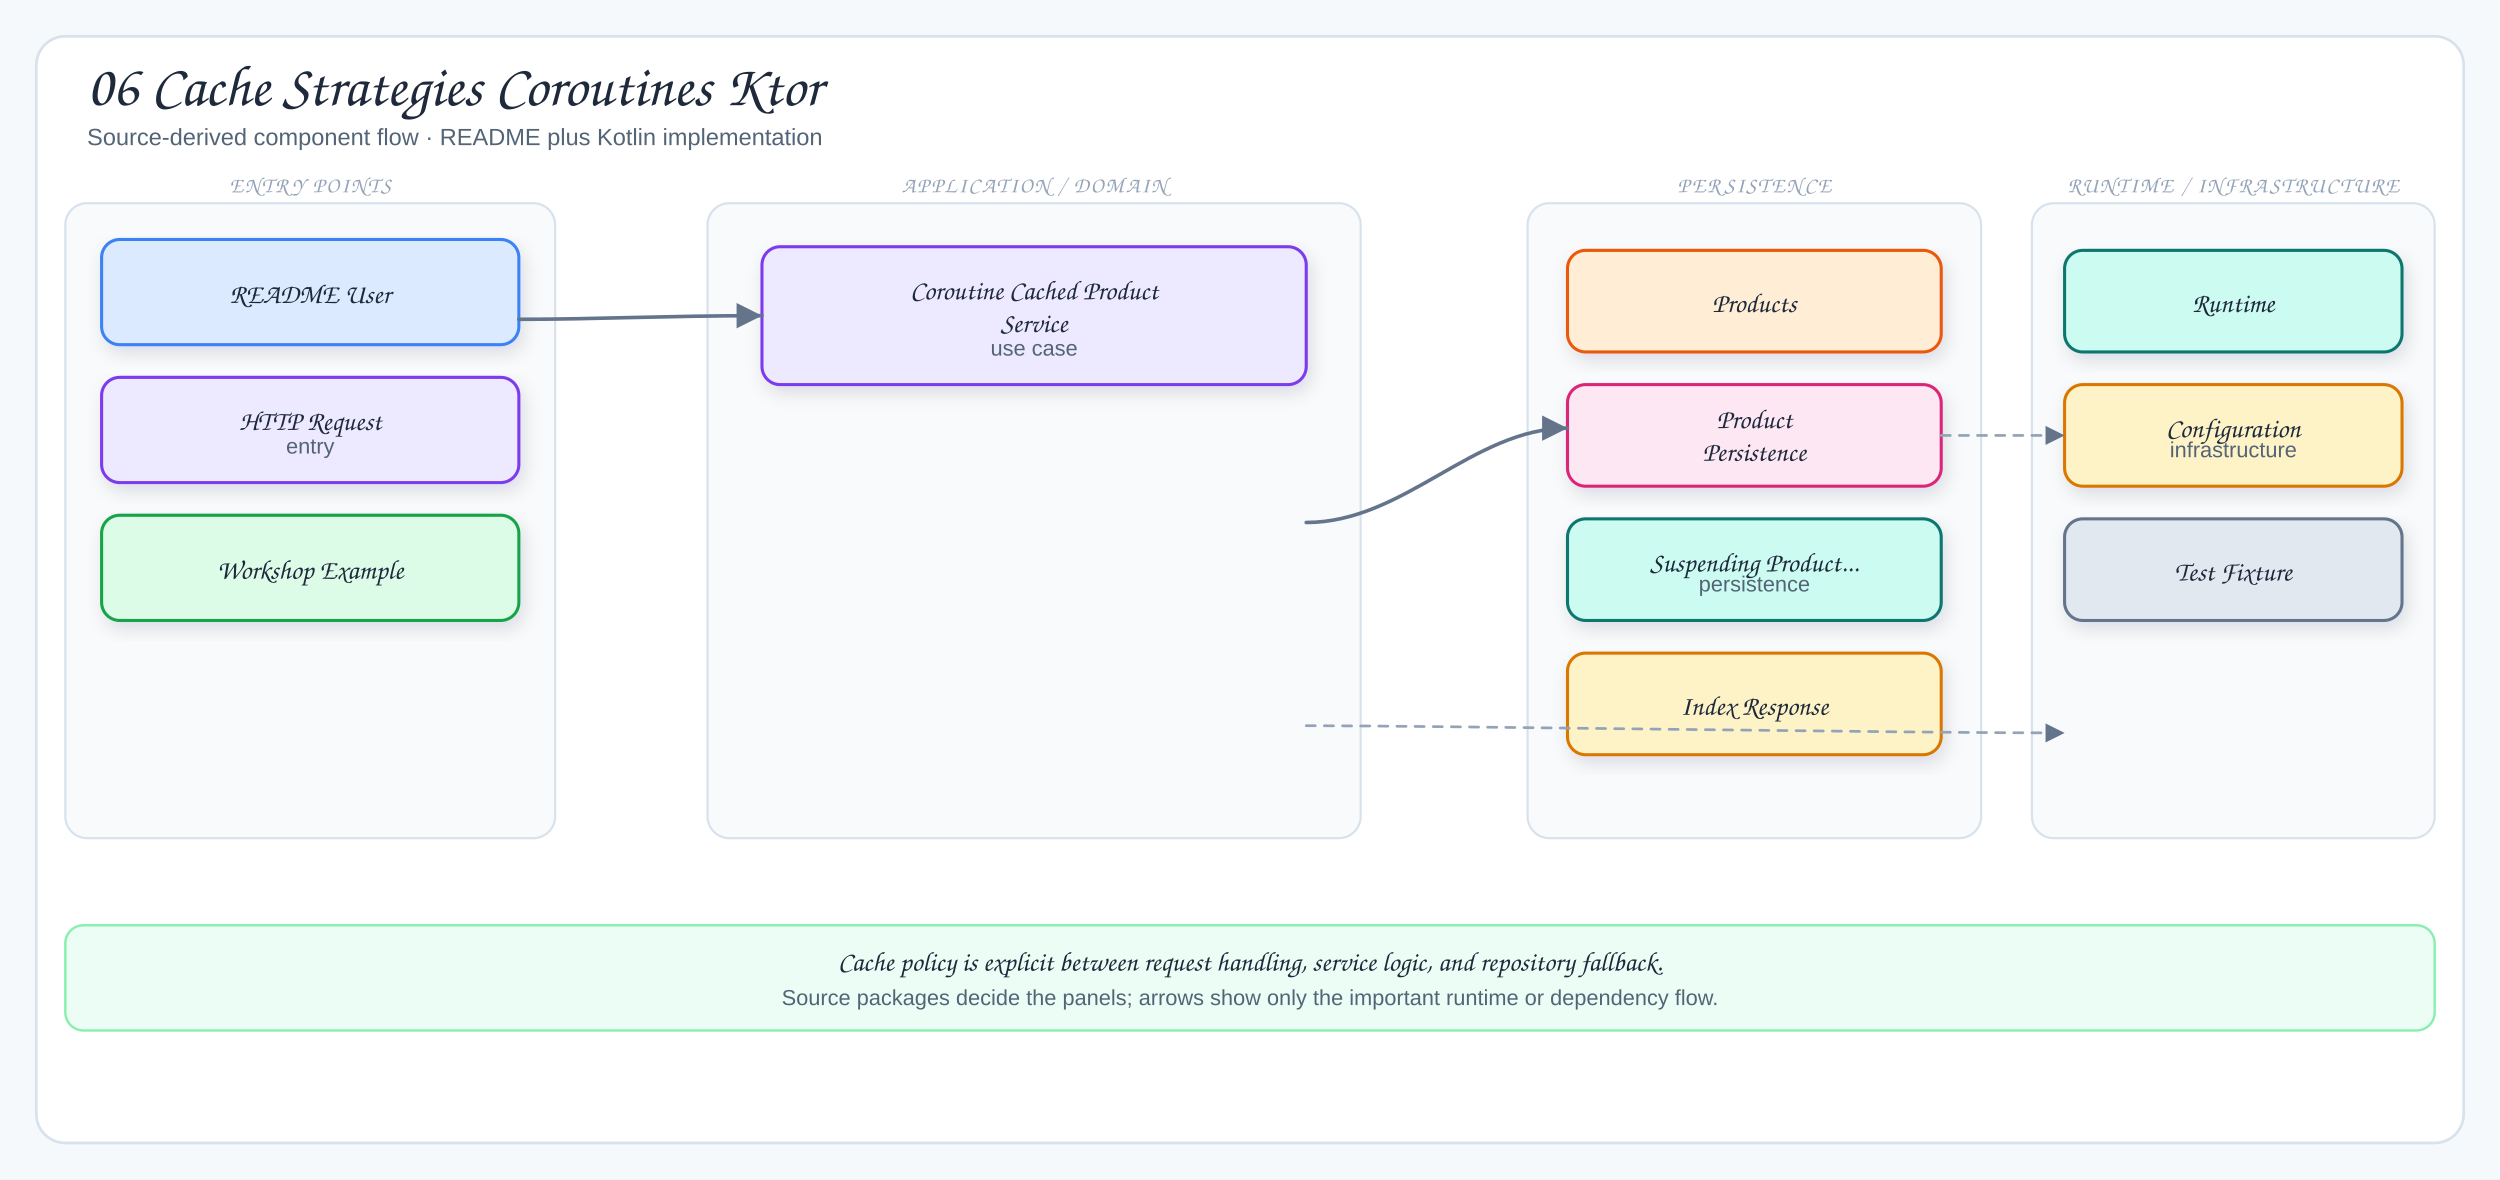
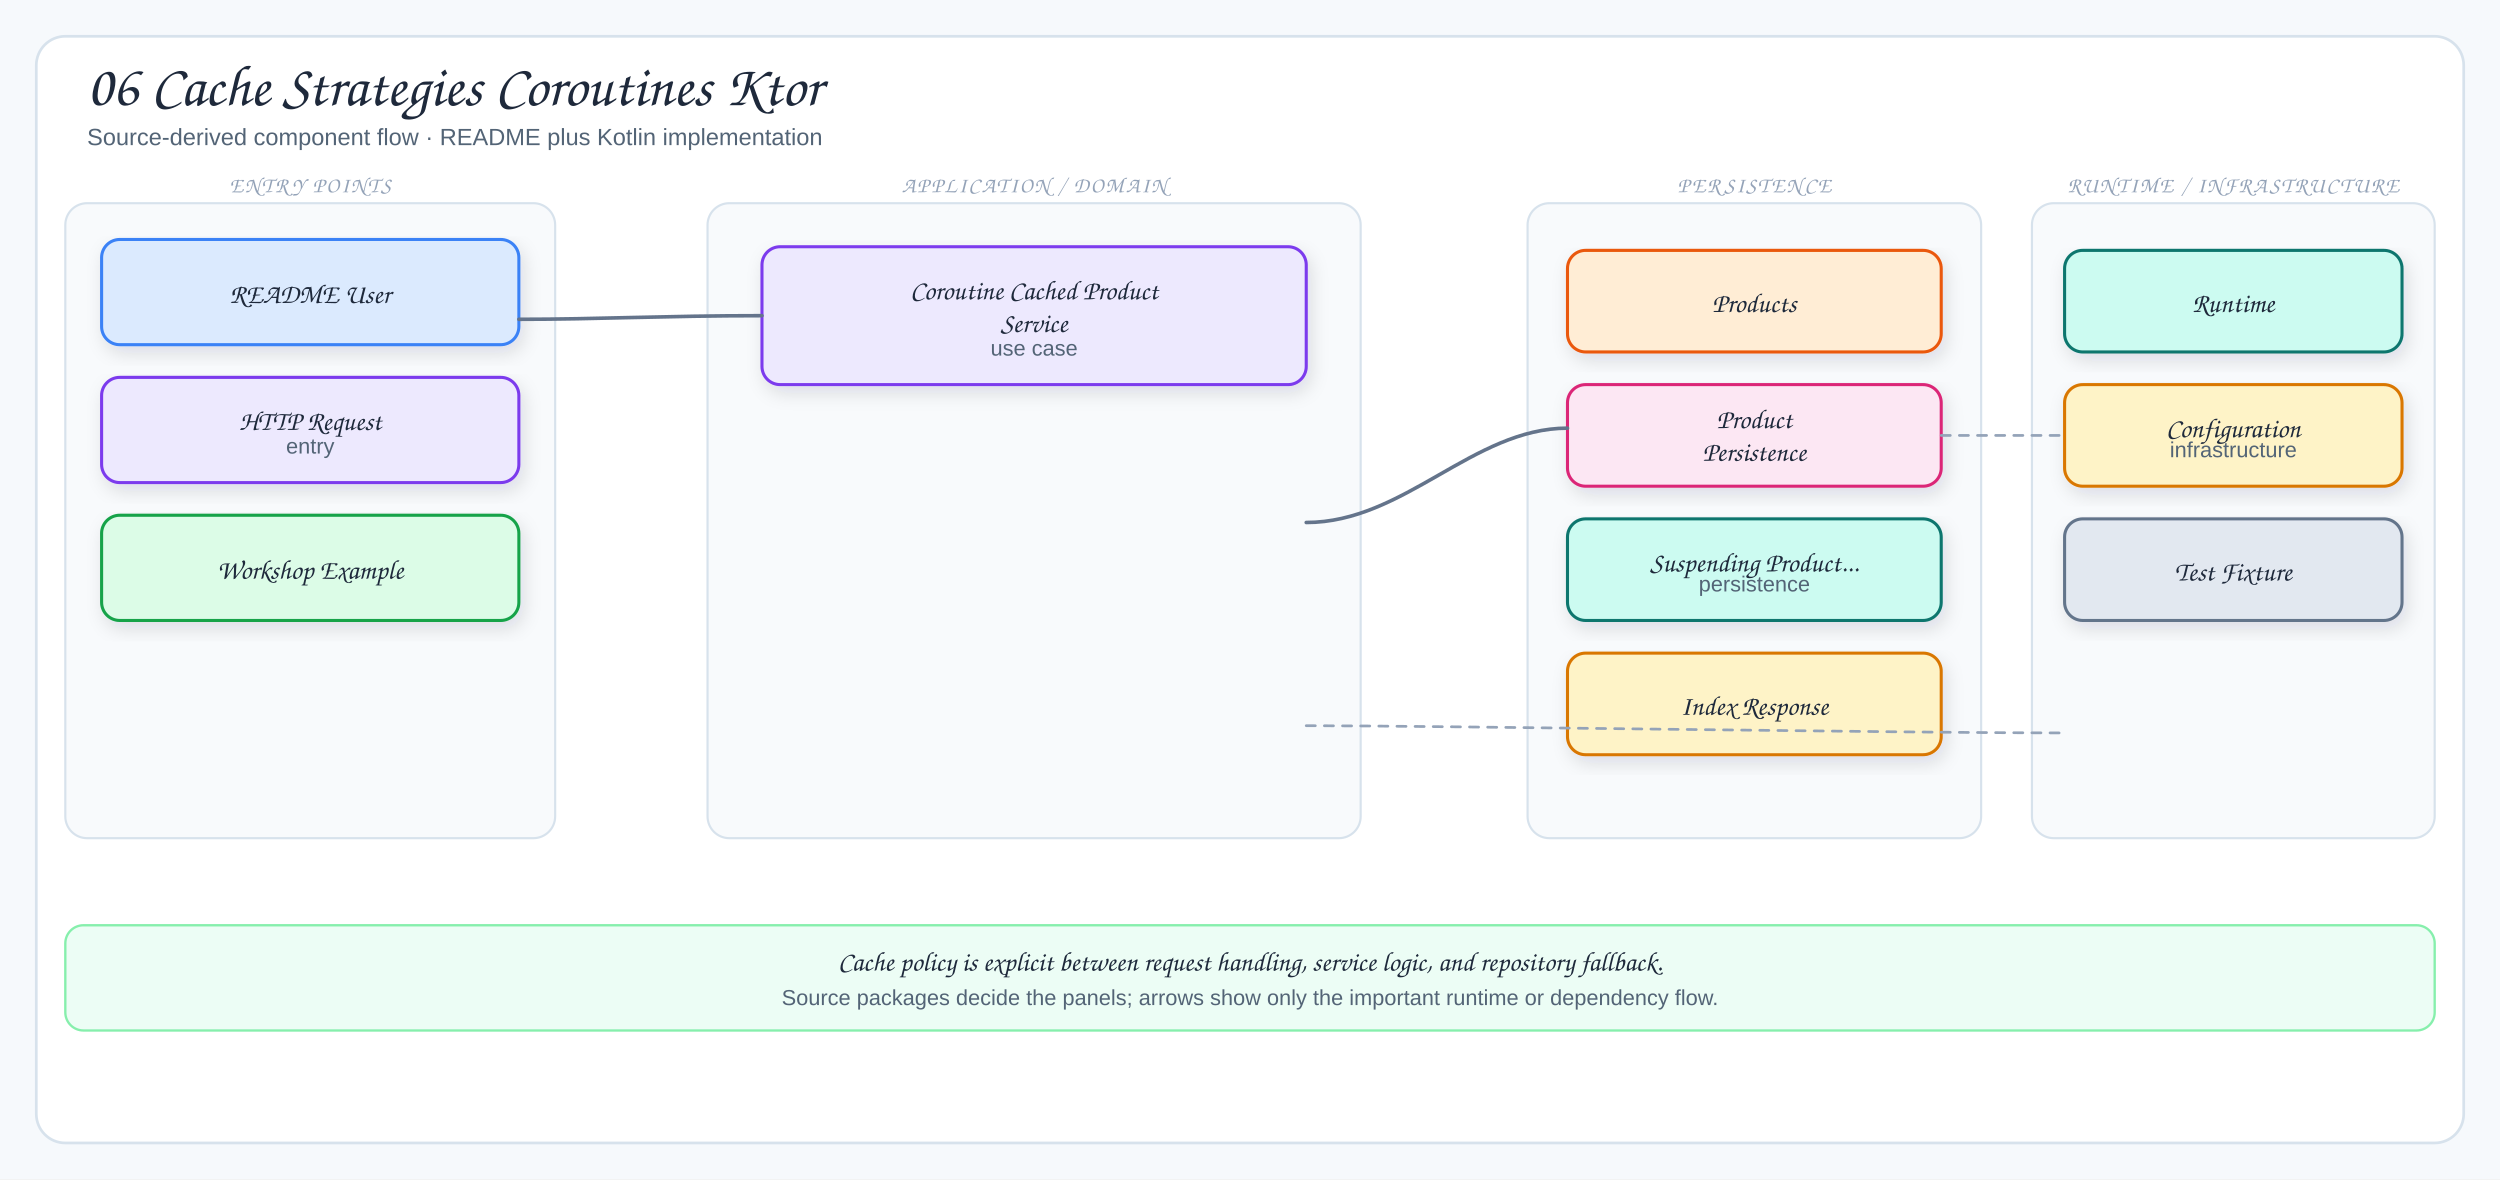
<svg xmlns="http://www.w3.org/2000/svg" viewBox="0 0 1378 650" width="1378" height="650" role="img" aria-label="06 Cache Strategies Coroutines Ktor">
  <defs>
    <filter id="shadow" x="-10%" y="-10%" width="120%" height="130%">
      <feDropShadow dx="2" dy="4" stdDeviation="5" flood-color="#1f2937" flood-opacity="0.12" />
    </filter>
    <marker id="arrow" markerWidth="9" markerHeight="9" refX="8" refY="4.5" orient="auto">
      <path d="M1,1 L8,4.5 L1,8 Z" fill="#64748b" />
    </marker>
    <marker id="inherit" markerWidth="11" markerHeight="10" refX="9.5" refY="5" orient="auto">
      <path d="M0.5,1 L9.5,5 L0.5,9 Z" fill="#fff" stroke="#64748b" stroke-width="1.5" />
    </marker>
    <style>
  .canvas{fill:#f6f9fc}
  .frame{fill:#fff;stroke:#d7e2ec;stroke-width:1.5}
  .panel{fill:#f8fafc;stroke:#d7e2ec;stroke-width:1.2}
  .card{stroke-width:1.7;filter:url(#shadow)}
  .title{font-family:"Architects Daughter","Comic Sans MS",cursive;font-size:32px;fill:#1e293b}
  .subtitle{font-family:"Comic Sans MS","Comic Sans","Comic Neue",Arial,sans-serif;font-size:13px;fill:#536476}
  .panelTitle{font-family:"Architects Daughter","Comic Sans MS",cursive;font-size:12px;letter-spacing:.08em;fill:#94a3b8}
  .label{font-family:"Architects Daughter","Comic Sans MS",cursive;font-size:18px;fill:#1e293b}
  .smallLabel{font-family:"Architects Daughter","Comic Sans MS",cursive;font-size:15px;fill:#1e293b}
  .detail{font-family:"Comic Sans MS","Comic Sans","Comic Neue",Arial,sans-serif;font-size:12px;fill:#536476}
  .tiny{font-family:"Comic Sans MS","Comic Sans","Comic Neue",Arial,sans-serif;font-size:10px;fill:#64748b}
-   .arrow{fill:none;stroke:#64748b;stroke-width:2;stroke-linecap:round;stroke-linejoin:round;marker-end:url(#arrow)}
-   .softArrow{fill:none;stroke:#94a3b8;stroke-width:1.5;stroke-linecap:round;stroke-linejoin:round;stroke-dasharray:5 5;marker-end:url(#arrow)}
-   .inherit{fill:none;stroke:#64748b;stroke-width:1.7;stroke-linecap:round;stroke-linejoin:round;marker-end:url(#inherit)}
+   .arrow{fill:none;stroke:#64748b;stroke-width:2;stroke-linecap:round;stroke-linejoin:round}
+   .softArrow{fill:none;stroke:#94a3b8;stroke-width:1.5;stroke-linecap:round;stroke-linejoin:round;stroke-dasharray:5 5}
+   .inherit{fill:none;stroke:#64748b;stroke-width:1.7;stroke-linecap:round;stroke-linejoin:round}
  .divider{stroke:#cbd5e1;stroke-width:1.2;stroke-dasharray:6 6}
</style>
  </defs>
  <rect width="1378" height="650" class="canvas" />
  <rect x="20" y="20" width="1338" height="610" rx="16" class="frame" />
  <text x="48" y="58" class="title">06 Cache Strategies Coroutines Ktor</text>
  <text x="48" y="80" class="subtitle">Source-derived component flow · README plus Kotlin implementation</text>
  <rect x="36" y="112" width="270" height="350" rx="12" class="panel" />
  <text x="171" y="106" class="panelTitle" text-anchor="middle">ENTRY POINTS</text>
  <rect x="56" y="132" width="230" height="58" rx="10" fill="#dbeafe" stroke="#3b82f6" class="card" />
  <text x="171" y="167" class="smallLabel" text-anchor="middle">README User</text>
  <rect x="56" y="208" width="230" height="58" rx="10" fill="#ede9fe" stroke="#7c3aed" class="card" />
  <text x="171" y="237" class="smallLabel" text-anchor="middle">HTTP Request</text>
  <text x="171" y="250" class="detail" text-anchor="middle">entry</text>
  <rect x="56" y="284" width="230" height="58" rx="10" fill="#dcfce7" stroke="#16a34a" class="card" />
  <text x="171" y="319" class="smallLabel" text-anchor="middle">Workshop Example</text>
  <rect x="390" y="112" width="360" height="350" rx="12" class="panel" />
  <text x="570" y="106" class="panelTitle" text-anchor="middle">APPLICATION / DOMAIN</text>
  <rect x="420" y="136" width="300" height="76" rx="10" fill="#ede9fe" stroke="#7c3aed" class="card" />
  <text x="570" y="165" class="smallLabel" text-anchor="middle">Coroutine Cached Product</text>
  <text x="570" y="183" class="smallLabel" text-anchor="middle">Service</text>
  <text x="570" y="196" class="detail" text-anchor="middle">use case</text>
  <rect x="842" y="112" width="250" height="350" rx="12" class="panel" />
  <text x="967" y="106" class="panelTitle" text-anchor="middle">PERSISTENCE</text>
  <rect x="864" y="138" width="206" height="56" rx="10" fill="#ffedd5" stroke="#ea580c" class="card" />
  <text x="967" y="172" class="smallLabel" text-anchor="middle">Products</text>
  <rect x="864" y="212" width="206" height="56" rx="10" fill="#fce7f3" stroke="#db2777" class="card" />
  <text x="967" y="236" class="smallLabel" text-anchor="middle">Product</text>
  <text x="967" y="254" class="smallLabel" text-anchor="middle">Persistence</text>
  <rect x="864" y="286" width="206" height="56" rx="10" fill="#ccfbf1" stroke="#0f766e" class="card" />
  <text x="967" y="315" class="smallLabel" text-anchor="middle">Suspending Product...</text>
  <text x="967" y="326" class="detail" text-anchor="middle">persistence</text>
  <rect x="864" y="360" width="206" height="56" rx="10" fill="#fef3c7" stroke="#d97706" class="card" />
  <text x="967" y="394" class="smallLabel" text-anchor="middle">Index Response</text>
  <rect x="1120" y="112" width="222" height="350" rx="12" class="panel" />
  <text x="1231" y="106" class="panelTitle" text-anchor="middle">RUNTIME / INFRASTRUCTURE</text>
  <rect x="1138" y="138" width="186" height="56" rx="10" fill="#ccfbf1" stroke="#0f766e" class="card" />
  <text x="1231" y="172" class="smallLabel" text-anchor="middle">Runtime</text>
  <rect x="1138" y="212" width="186" height="56" rx="10" fill="#fef3c7" stroke="#d97706" class="card" />
  <text x="1231" y="241" class="smallLabel" text-anchor="middle">Configuration</text>
  <text x="1231" y="252" class="detail" text-anchor="middle">infrastructure</text>
  <rect x="1138" y="286" width="186" height="56" rx="10" fill="#e2e8f0" stroke="#64748b" class="card" />
  <text x="1231" y="320" class="smallLabel" text-anchor="middle">Test Fixture</text>
  <path d="M286,176 C330,176 366,174 420,174" class="arrow" />
  <path d="M720,288 C774,288 812,236 864,236" class="arrow" />
  <path d="M720,400 C790,400 1050,404 1138,404" class="softArrow" />
  <path d="M1070,240 C1098,240 1108,240 1138,240" class="softArrow" />
  <rect x="36" y="510" width="1306" height="58" rx="10" fill="#ecfdf5" stroke="#86efac" stroke-width="1.3" />
  <text x="689" y="535" class="smallLabel" text-anchor="middle">Cache policy is explicit between request handling, service logic, and repository fallback.</text>
  <text x="689" y="554" class="detail" text-anchor="middle">Source packages decide the panels; arrows show only the important runtime or dependency flow.</text>
</svg>
